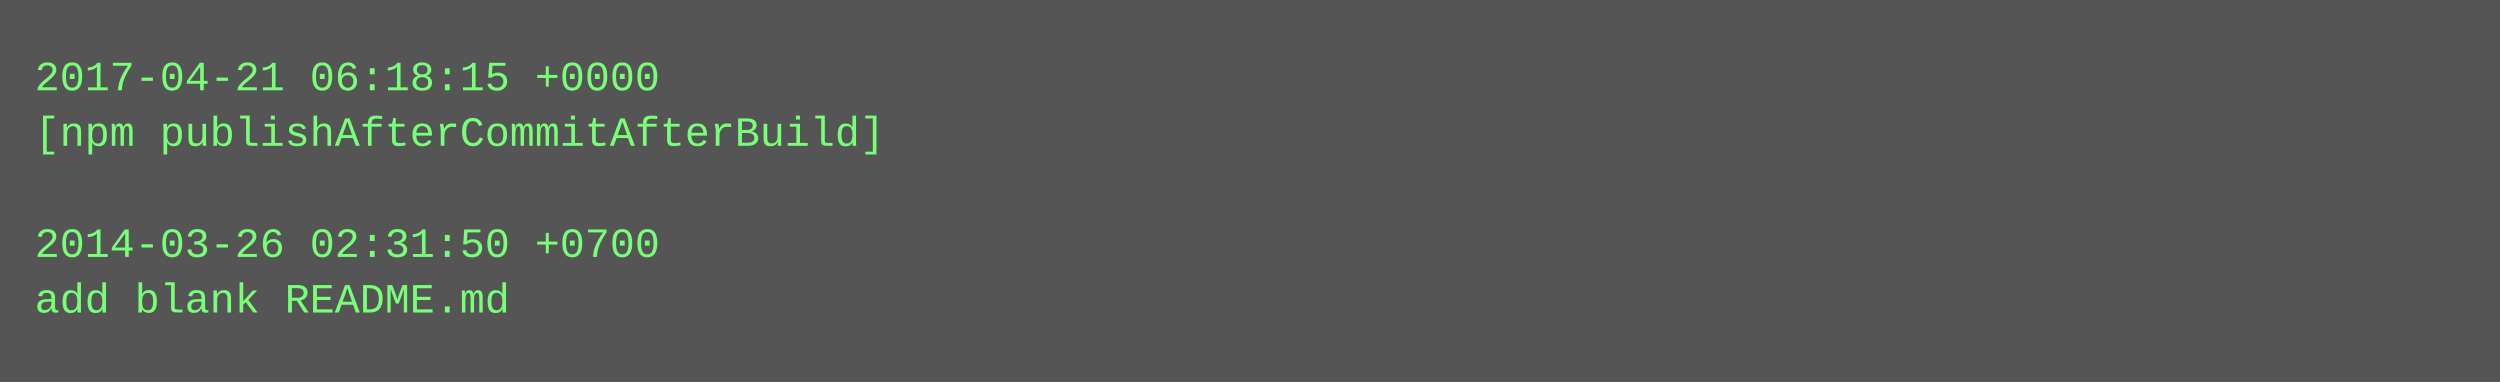
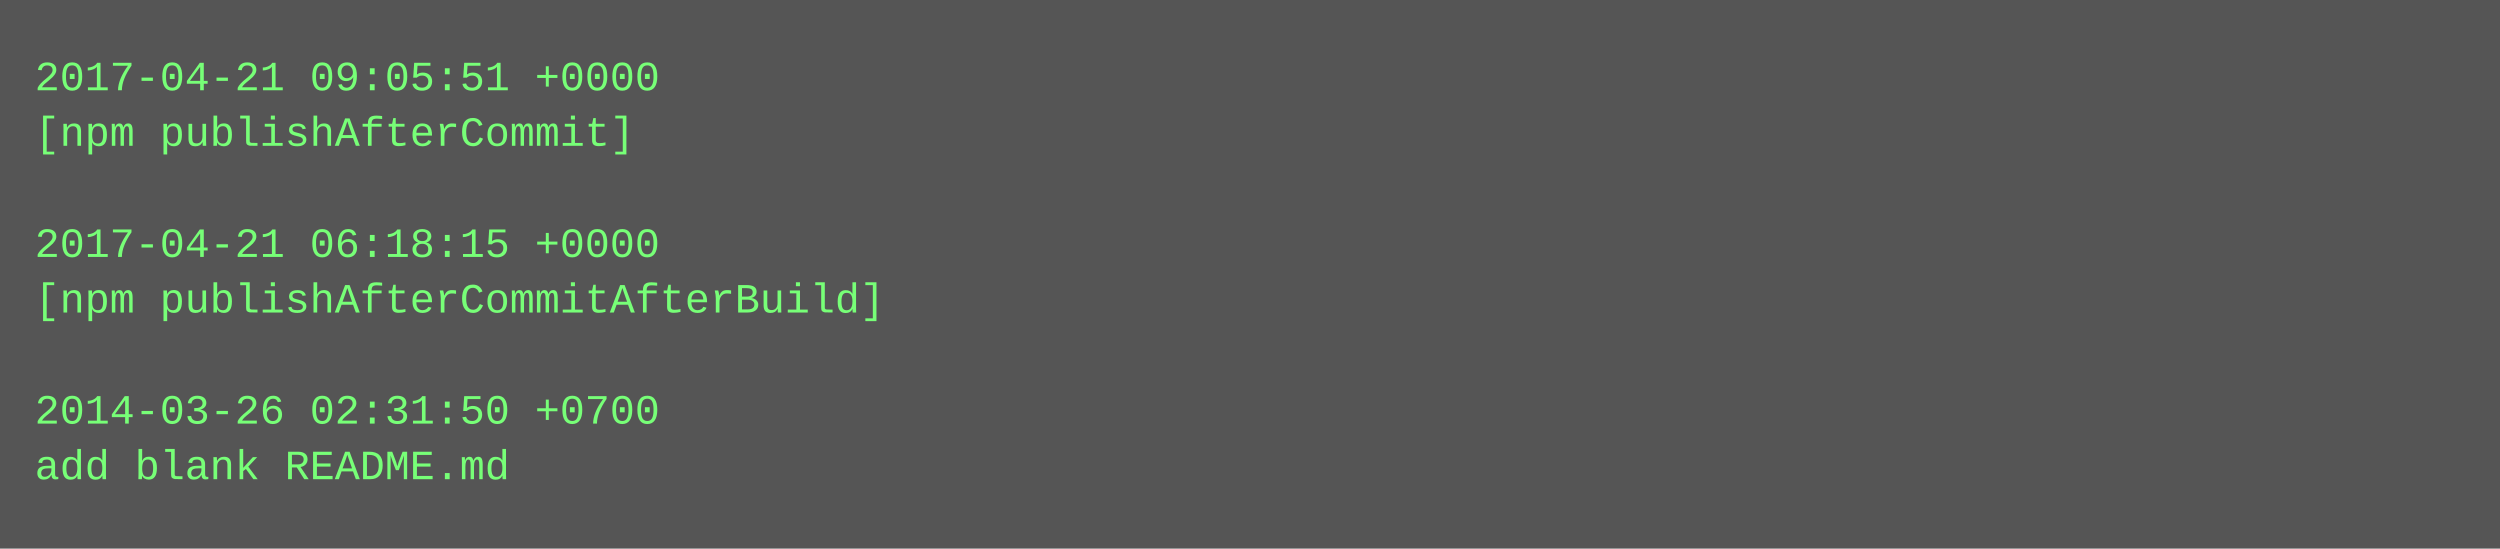
- <svg xmlns="http://www.w3.org/2000/svg" height="110" width="720">
-   <rect height="110" fill="#555" width="720" />
+ <svg xmlns="http://www.w3.org/2000/svg" height="158" width="720">
+   <rect height="158" fill="#555" width="720" />
  <text fill="#7f7" font-family="Courier New" font-size="12" xml:space="preserve">
-     <tspan x="10" y="26">2017-04-21 06:18:15 +0000</tspan>
-     <tspan x="10" y="42">[npm publishAfterCommitAfterBuild]</tspan>
+     <tspan x="10" y="26">2017-04-21 09:05:51 +0000</tspan>
+     <tspan x="10" y="42">[npm publishAfterCommit]</tspan>
    <tspan x="10" y="58" />
-     <tspan x="10" y="74">2014-03-26 02:31:50 +0700</tspan>
-     <tspan x="10" y="90">add blank README.md</tspan>
+     <tspan x="10" y="74">2017-04-21 06:18:15 +0000</tspan>
+     <tspan x="10" y="90">[npm publishAfterCommitAfterBuild]</tspan>
+     <tspan x="10" y="106" />
+     <tspan x="10" y="122">2014-03-26 02:31:50 +0700</tspan>
+     <tspan x="10" y="138">add blank README.md</tspan>
  </text>
</svg>
